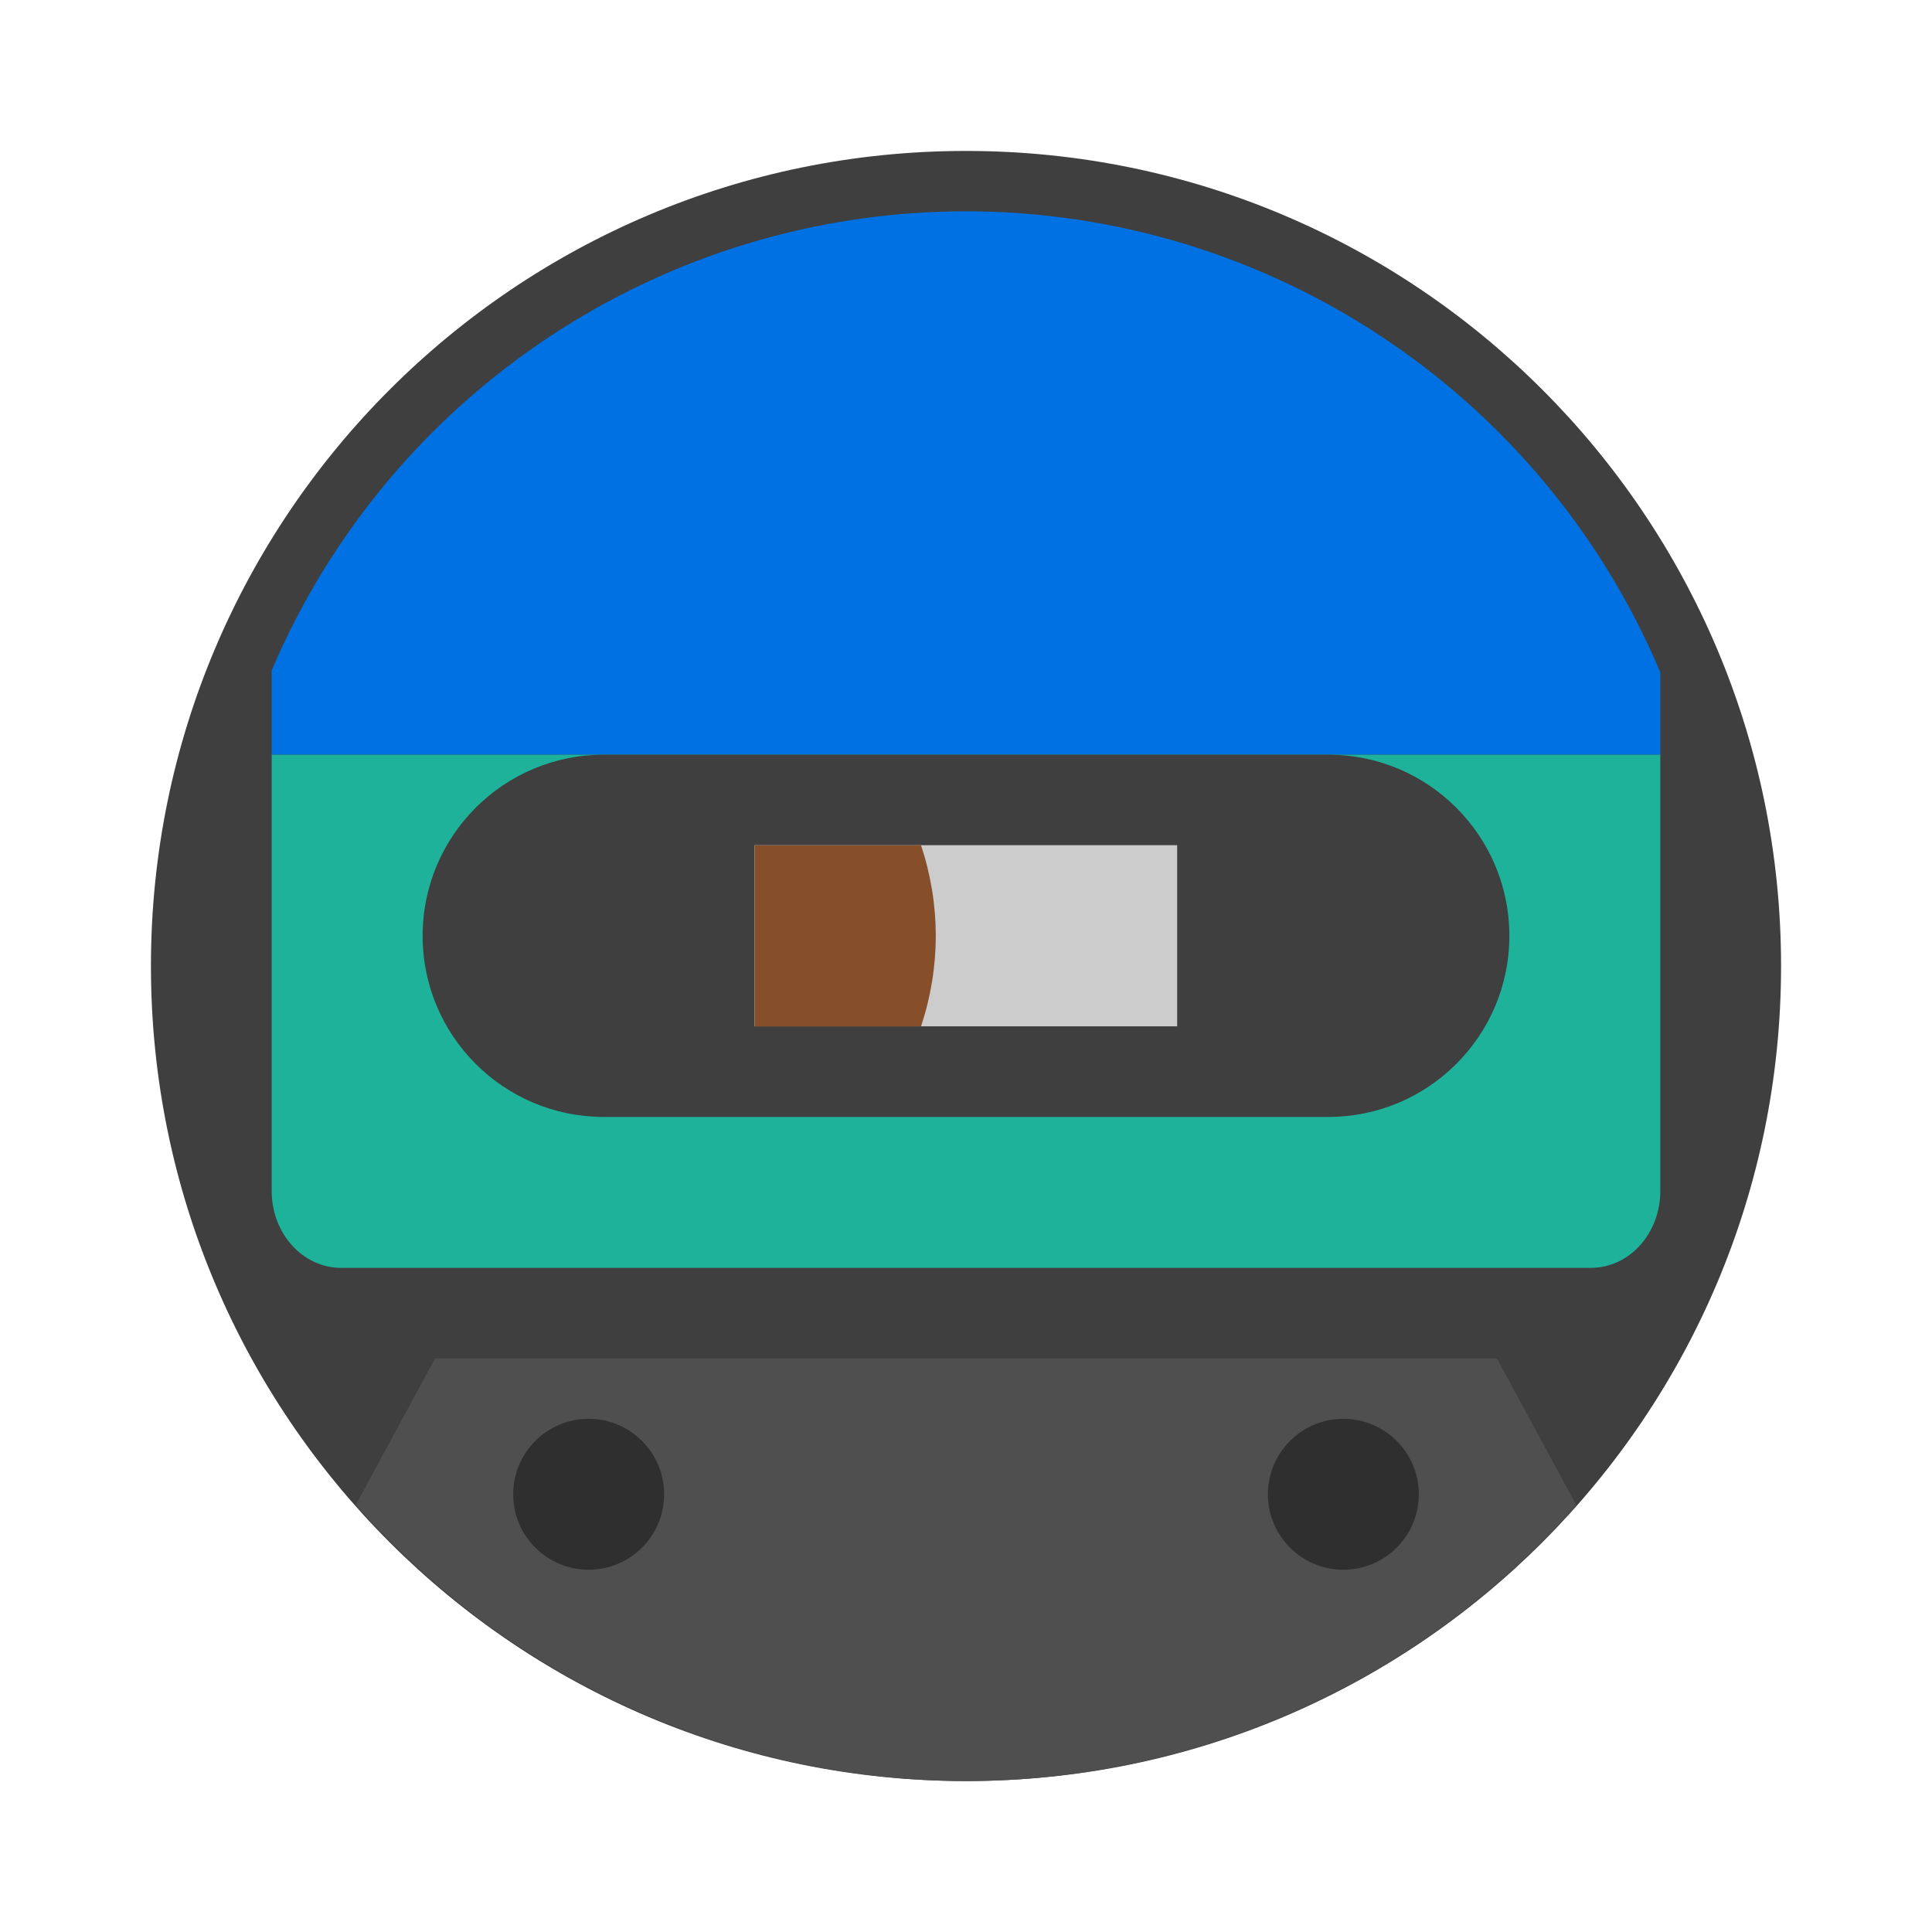
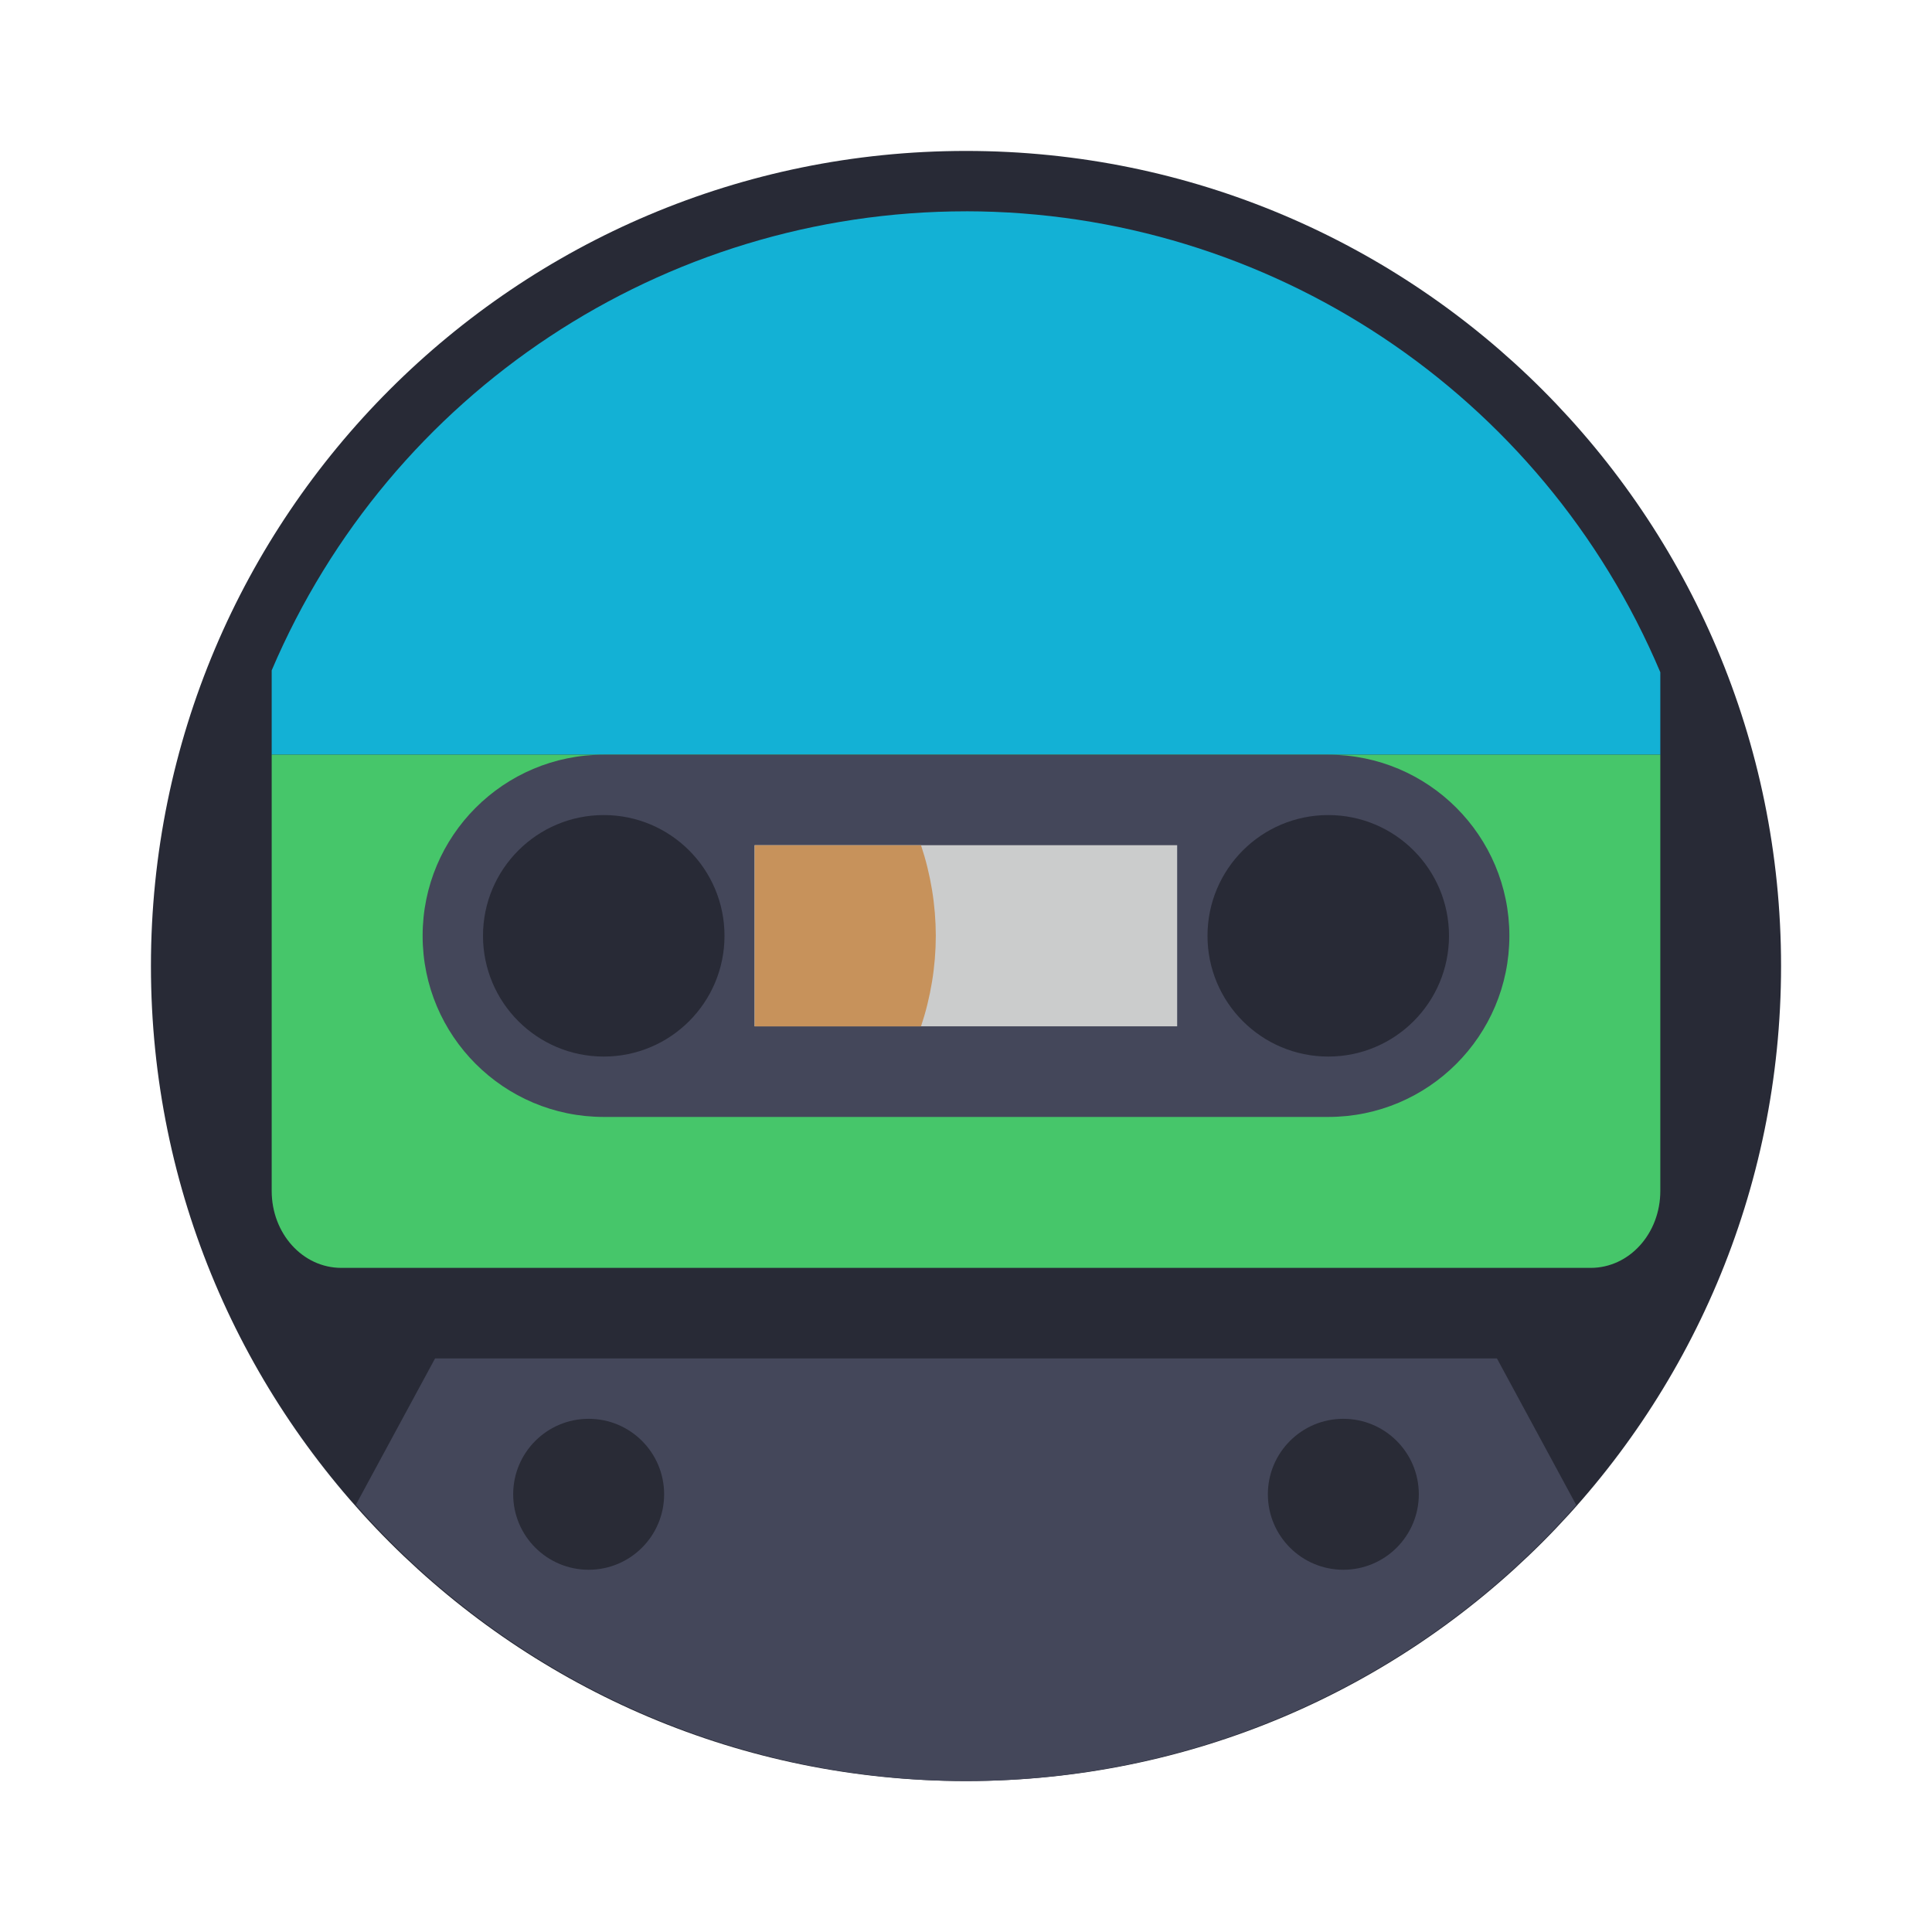
- <svg xmlns="http://www.w3.org/2000/svg" width="64" height="64" version="1.1">
-   <circle cx="32" cy="32" r="27" fill="#3f3f3f" stroke-width="3.78" style="paint-order:stroke fill markers" />
-   <path d="m14.412 45-2.625 4.85a27 27 0 0 0 20.213 9.15 27 27 0 0 0 20.217-9.141l-2.629-4.859h-35.176z" fill="#4f4f4f" />
-   <path d="m32 7a25 25 0 0 0-23 15.207v2.793h46v-2.731a25 25 0 0 0-23-15.27z" fill="#0071e2" stroke-width="1.439" style="paint-order:markers fill stroke" />
-   <path d="m9 25v14.45c0 1.414 1.028 2.55 2.307 2.55h41.386c1.28 0 2.307-1.136 2.307-2.55v-14.45zm11 1.5a4.5 4.5 0 0 1 4.5 4.5 4.5 4.5 0 0 1-4.5 4.5 4.5 4.5 0 0 1-4.5-4.5 4.5 4.5 0 0 1 4.5-4.5zm24 0a4.5 4.5 0 0 1 4.5 4.5 4.5 4.5 0 0 1-4.5 4.5 4.5 4.5 0 0 1-4.5-4.5 4.5 4.5 0 0 1 4.5-4.5z" fill="#1eb29b" style="paint-order:markers fill stroke" />
-   <circle cx="19.5" cy="49.5" r="2.5" opacity=".4" style="paint-order:markers fill stroke" />
-   <path d="m20 25a6 6 0 0 0-6 6 6 6 0 0 0 6 6h24a6 6 0 0 0 6-6 6 6 0 0 0-6-6zm0 2a4 4 0 0 1 4 4 4 4 0 0 1-4 4 4 4 0 0 1-4-4 4 4 0 0 1 4-4zm24 0a4 4 0 0 1 4 4 4 4 0 0 1-4 4 4 4 0 0 1-4-4 4 4 0 0 1 4-4z" fill="#3f3f3f" />
-   <path d="m24.995 27.998h14v6h-14z" fill="#ccc" style="paint-order:markers fill stroke" />
-   <path d="m25 28v6h5.51a9.58 9.58 0 0 0 0.49-3 9.58 9.58 0 0 0-0.49-3z" fill="#874f29" style="paint-order:markers fill stroke" />
-   <circle cx="44.5" cy="49.5" r="2.5" opacity=".4" style="paint-order:markers fill stroke" />
+ <svg xmlns="http://www.w3.org/2000/svg" width="64" height="64" version="1.1" id="svg20">
+   <defs id="defs24" />
+   <circle cx="32" cy="32" r="27" fill="#3f3f3f" stroke-width="3.78" style="paint-order:stroke fill markers;fill:#282a36" id="circle2" />
+   <path d="m14.412 45-2.625 4.85a27 27 0 0 0 20.213 9.15 27 27 0 0 0 20.217-9.141l-2.629-4.859h-35.176z" fill="#4f4f4f" id="path4" style="fill:#44475a" />
+   <path d="m32 7a25 25 0 0 0-23 15.207v2.793h46v-2.731a25 25 0 0 0-23-15.27z" fill="#0071e2" stroke-width="1.439" style="paint-order:markers fill stroke;fill:#13b1d5" id="path6" />
+   <path d="m9 25v14.45c0 1.414 1.028 2.55 2.307 2.55h41.386c1.28 0 2.307-1.136 2.307-2.55v-14.45zm11 1.5a4.5 4.5 0 0 1 4.5 4.5 4.5 4.5 0 0 1-4.5 4.5 4.5 4.5 0 0 1-4.5-4.5 4.5 4.5 0 0 1 4.5-4.5zm24 0a4.5 4.5 0 0 1 4.5 4.5 4.5 4.5 0 0 1-4.5 4.5 4.5 4.5 0 0 1-4.5-4.5 4.5 4.5 0 0 1 4.5-4.5z" fill="#1eb29b" style="paint-order:markers fill stroke;fill:#46c66a" id="path8" />
+   <circle cx="19.5" cy="49.5" r="2.5" opacity=".4" style="paint-order:markers fill stroke" id="circle10" />
+   <path d="m20 25a6 6 0 0 0-6 6 6 6 0 0 0 6 6h24a6 6 0 0 0 6-6 6 6 0 0 0-6-6zm0 2a4 4 0 0 1 4 4 4 4 0 0 1-4 4 4 4 0 0 1-4-4 4 4 0 0 1 4-4zm24 0a4 4 0 0 1 4 4 4 4 0 0 1-4 4 4 4 0 0 1-4-4 4 4 0 0 1 4-4z" fill="#3f3f3f" id="path12" style="fill:#44475a" />
+   <path d="m24.995 27.998h14v6h-14z" fill="#ccc" style="paint-order:markers fill stroke;fill:#cbcccc" id="path14" />
+   <path d="m25 28v6h5.51a9.58 9.58 0 0 0 0.49-3 9.58 9.58 0 0 0-0.49-3z" fill="#874f29" style="paint-order:markers fill stroke;fill:#c7925b" id="path16" />
+   <circle cx="44.5" cy="49.5" r="2.5" opacity=".4" style="paint-order:markers fill stroke" id="circle18" />
</svg>
